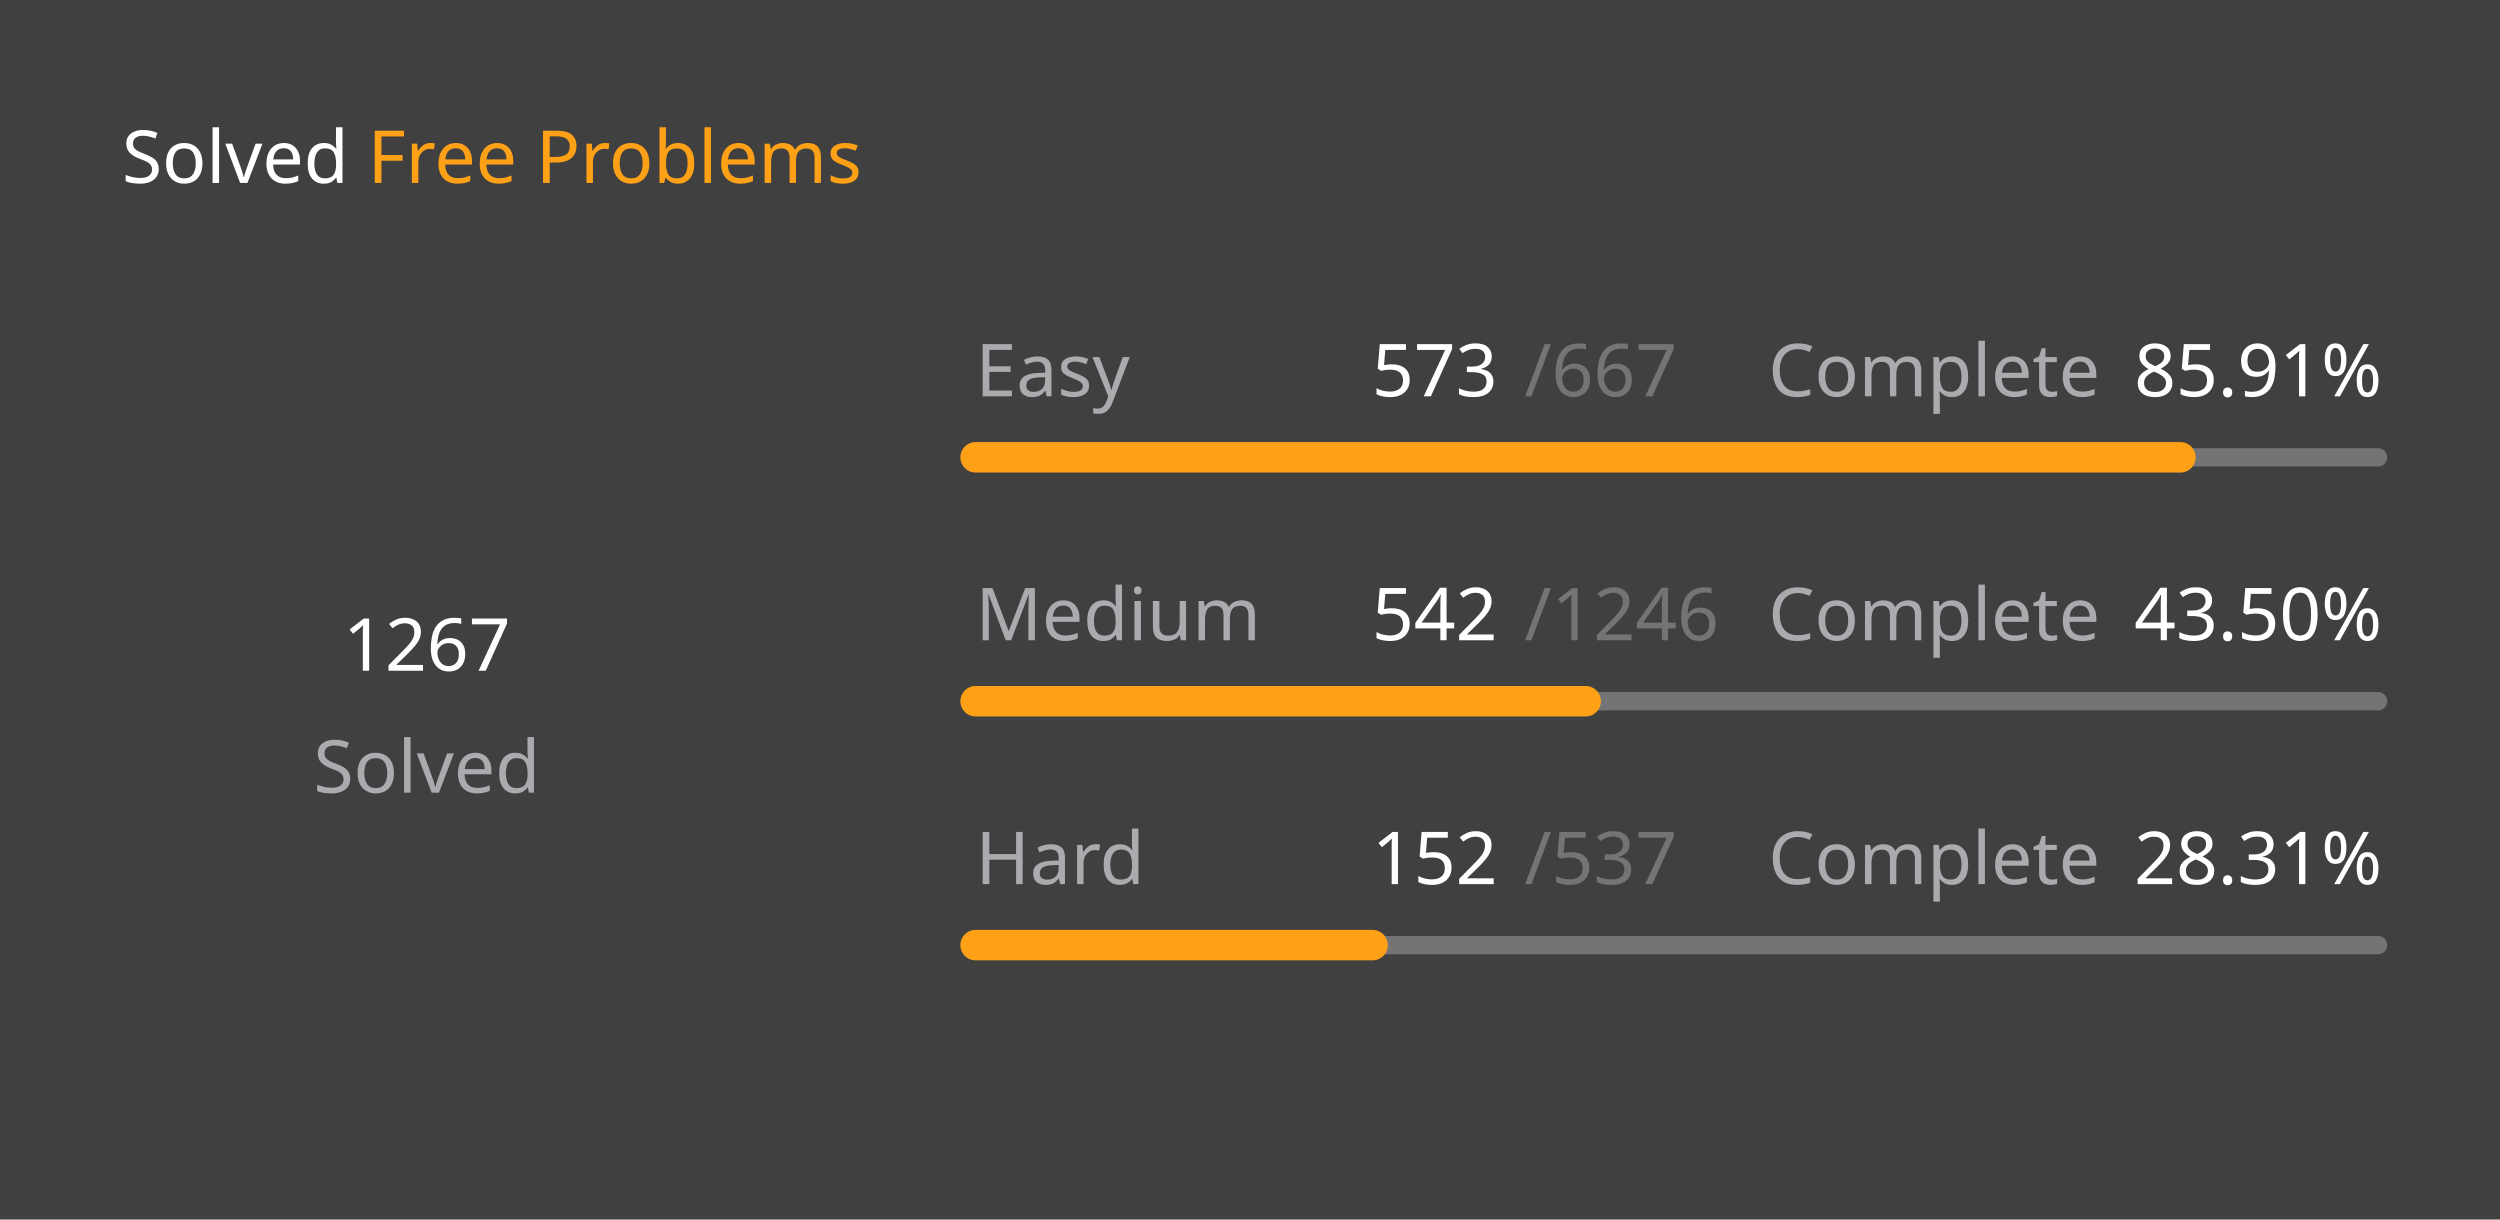
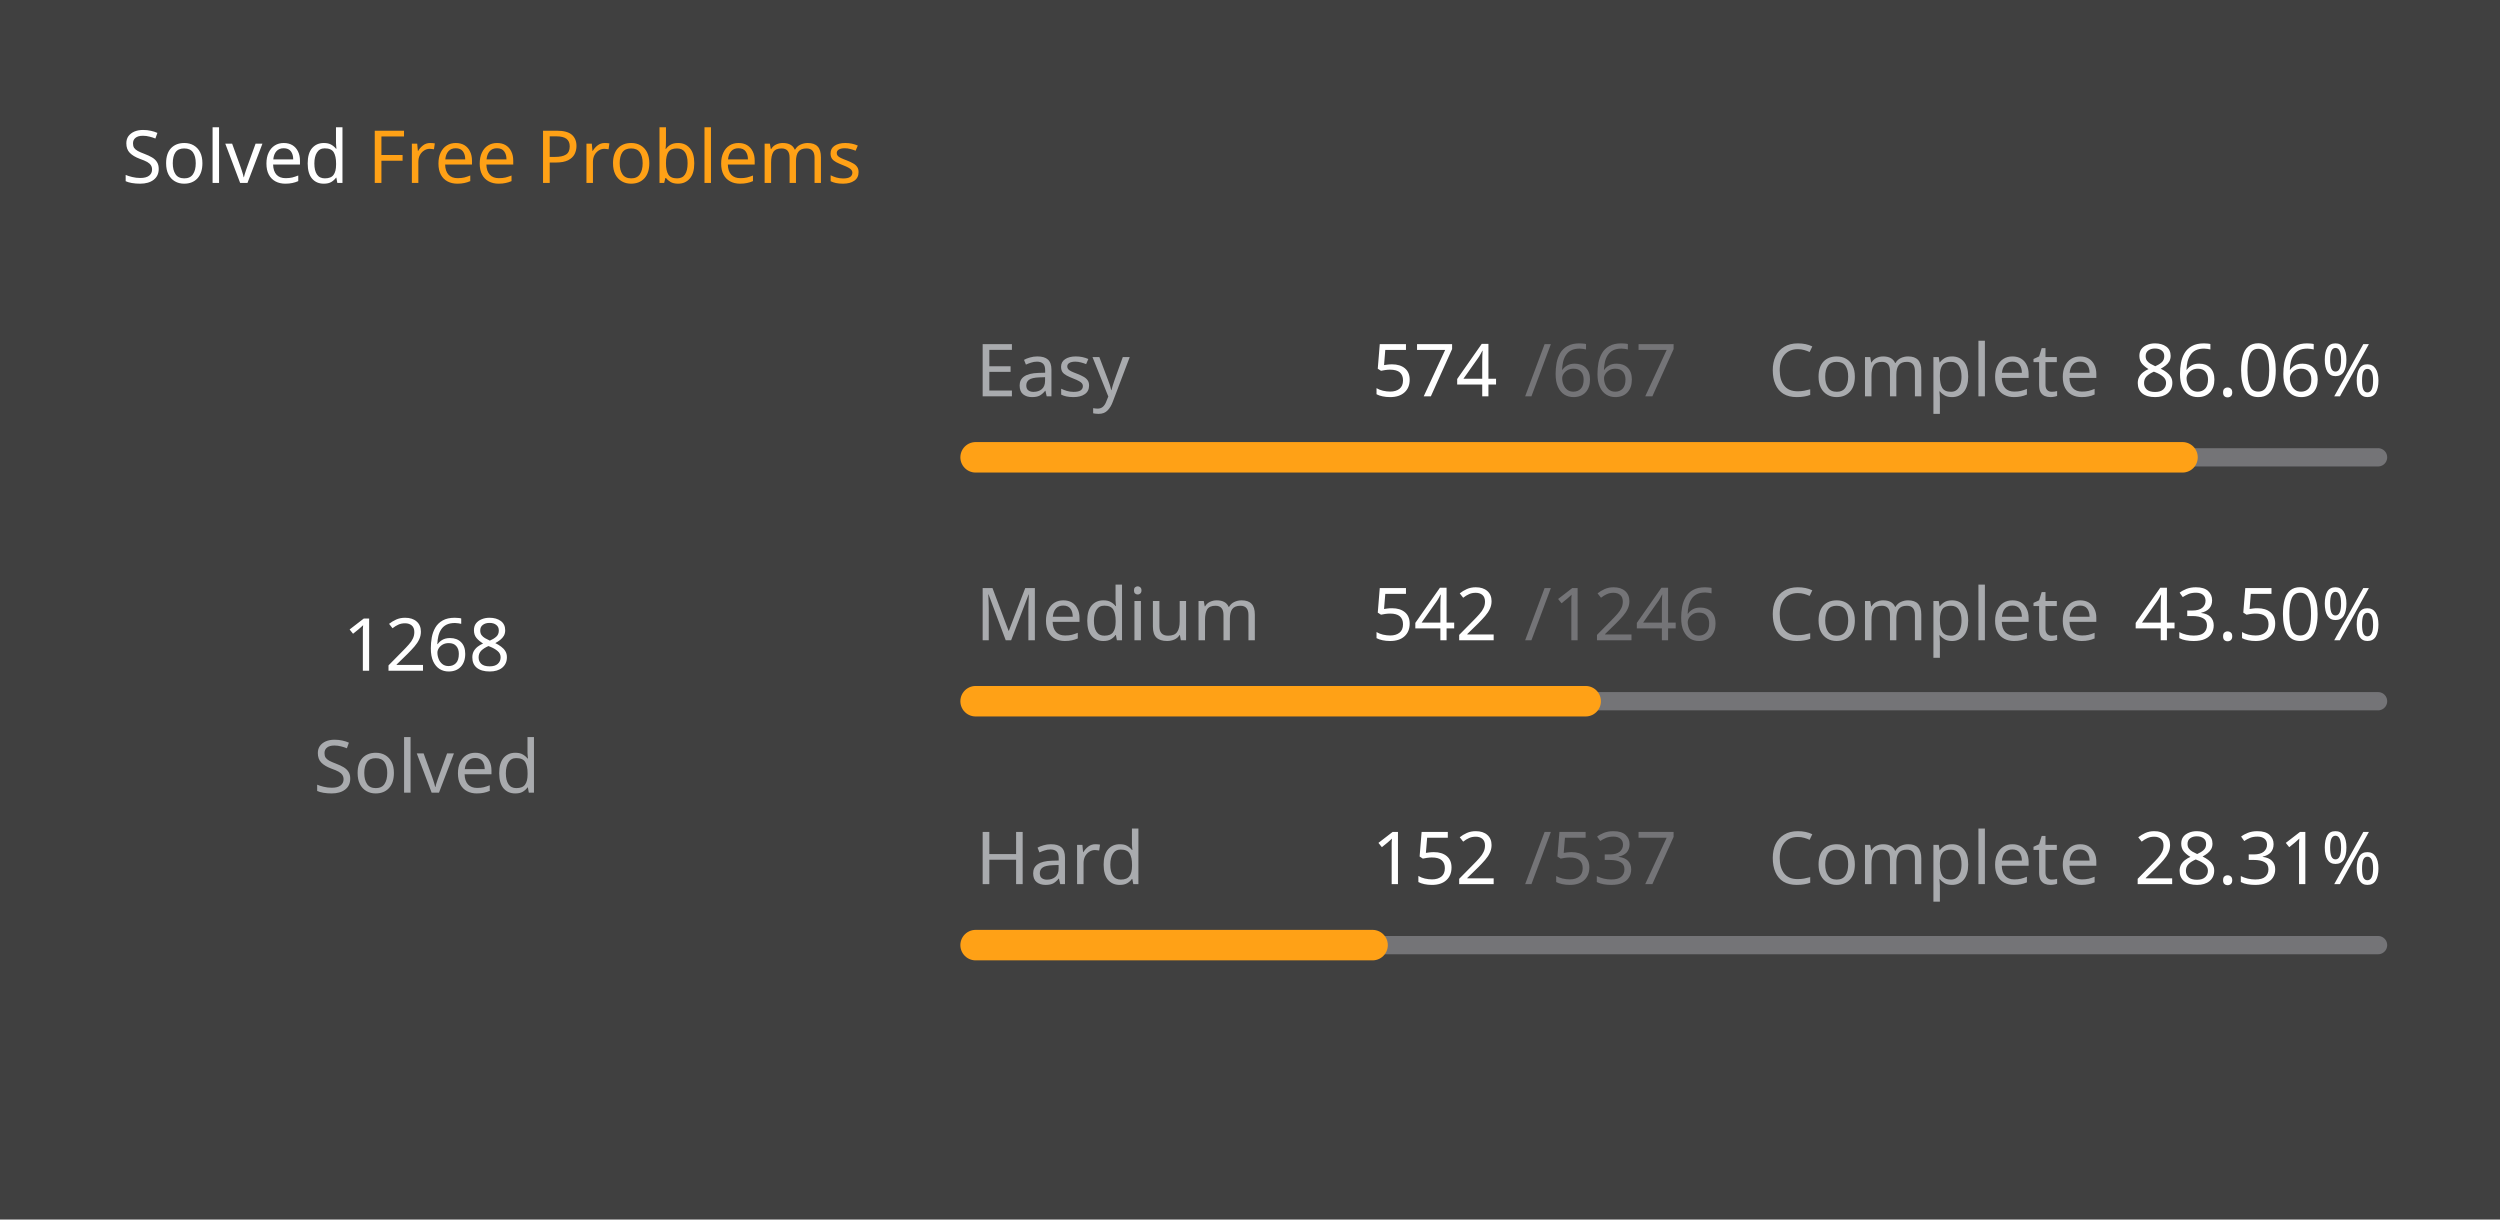
<svg xmlns="http://www.w3.org/2000/svg" version="1.1" height="200" width="410" viewBox="0 0 410 200">
  <style>*{font-family: "Segoe UI", Tahoma, Geneva, Verdana, sans-serif;}</style>
  <style>.title{font-weight: 500;font-size: 1rem;}</style>
  <style>.rotate-90{transform: rotate(-90deg);transform-origin: center;transform-box: fill-box;}</style>
  <style>.state{font-size: .75rem;}</style>
  <style>.light{color: #ffffff;fill: #ffffff;}</style>
  <style>.light-gray{color: #eff2f699;fill: #eff2f699;}</style>
  <style>.dark-gray{color: #ebebf54d;fill: #ebebf54d;}</style>
  <style>.gray{color: #747474;fill: #747474;}</style>
  <style>.orange{color: #ffa116;fill: #ffa116;}</style>
  <style>.background{color: #404040;fill: #404040;}</style>
  <rect fill="#404040" x="0" y="0" width="410" height="200" rx="0.5rem" />
  <g text-anchor="start" text-decoration="1" class="title">
    <text x="20" y="30">
      <tspan class="light">Solved</tspan>
      <tspan class="orange">Free Problems</tspan>
    </text>
  </g>
  <g class="rotate-90">
    <circle fill="none" cx="70" cy="110" r="46" stroke="#747474" stroke-width="3" stroke-linecap="round" />
-     <circle fill="none" cx="70" cy="110" r="46" stroke="#ffa116" stroke-width="5" stroke-linecap="round" stroke-dasharray="149.468 139.559" stroke-dashoffset="0" data-difficult="ALL" />
+     <circle fill="none" cx="70" cy="110" r="46" stroke="#ffa116" stroke-width="5" stroke-linecap="round" stroke-dasharray="149.586 139.441" stroke-dashoffset="0" data-difficult="ALL" />
  </g>
  <g class="state">
    <g text-anchor="middle">
-       <text x="70" y="110" class="light" font-size="1.2rem">1267</text>
+       <text x="70" y="110" class="light" font-size="1.2rem">1268</text>
      <text x="70" y="130" class="light-gray">Solved</text>
    </g>
    <g>
      <text x="160" y="65" class="light-gray">Easy</text>
-       <text x="225" y="65" class="light">573</text>
+       <text x="225" y="65" class="light">574</text>
      <text x="250" y="65" class="dark-gray">/667</text>
      <text x="290" y="65" class="light-gray">Complete</text>
-       <text x="350" y="65" class="light">85.91%</text>
+       <text x="350" y="65" class="light">86.06%</text>
      <path d="M 160 75 L 390 75" stroke-linecap="round" stroke-linejoin="round" stroke="#ebebf54d" stroke-width="3" />
-       <path d="M 160 75 L 357.586 75" stroke-linecap="round" stroke-linejoin="round" stroke="#ffa116" stroke-width="5" />
+       <path d="M 160 75 L 357.931 75" stroke-linecap="round" stroke-linejoin="round" stroke="#ffa116" stroke-width="5" />
    </g>
    <g>
      <text x="160" y="105" class="light-gray">Medium</text>
      <text x="225" y="105" class="light">542</text>
      <text x="250" y="105" class="dark-gray">/1246</text>
      <text x="290" y="105" class="light-gray">Complete</text>
      <text x="350" y="105" class="light">43.50%</text>
      <path d="M 160 115 L 390 115" stroke-linecap="round" stroke-linejoin="round" stroke="#ebebf54d" stroke-width="3" />
      <path d="M 160 115 L 260.048 115" stroke-linecap="round" stroke-linejoin="round" stroke="#ffa116" stroke-width="5" />
    </g>
    <g>
      <text x="160" y="145" class="light-gray">Hard</text>
      <text x="225" y="145" class="light">152</text>
      <text x="250" y="145" class="dark-gray">/537</text>
      <text x="290" y="145" class="light-gray">Complete</text>
      <text x="350" y="145" class="light">28.31%</text>
      <path d="M 160 155 L 390 155" stroke-linecap="round" stroke-linejoin="round" stroke="#ebebf54d" stroke-width="3" />
      <path d="M 160 155 L 225.102 155" stroke-linecap="round" stroke-linejoin="round" stroke="#ffa116" stroke-width="5" />
    </g>
  </g>
</svg>
